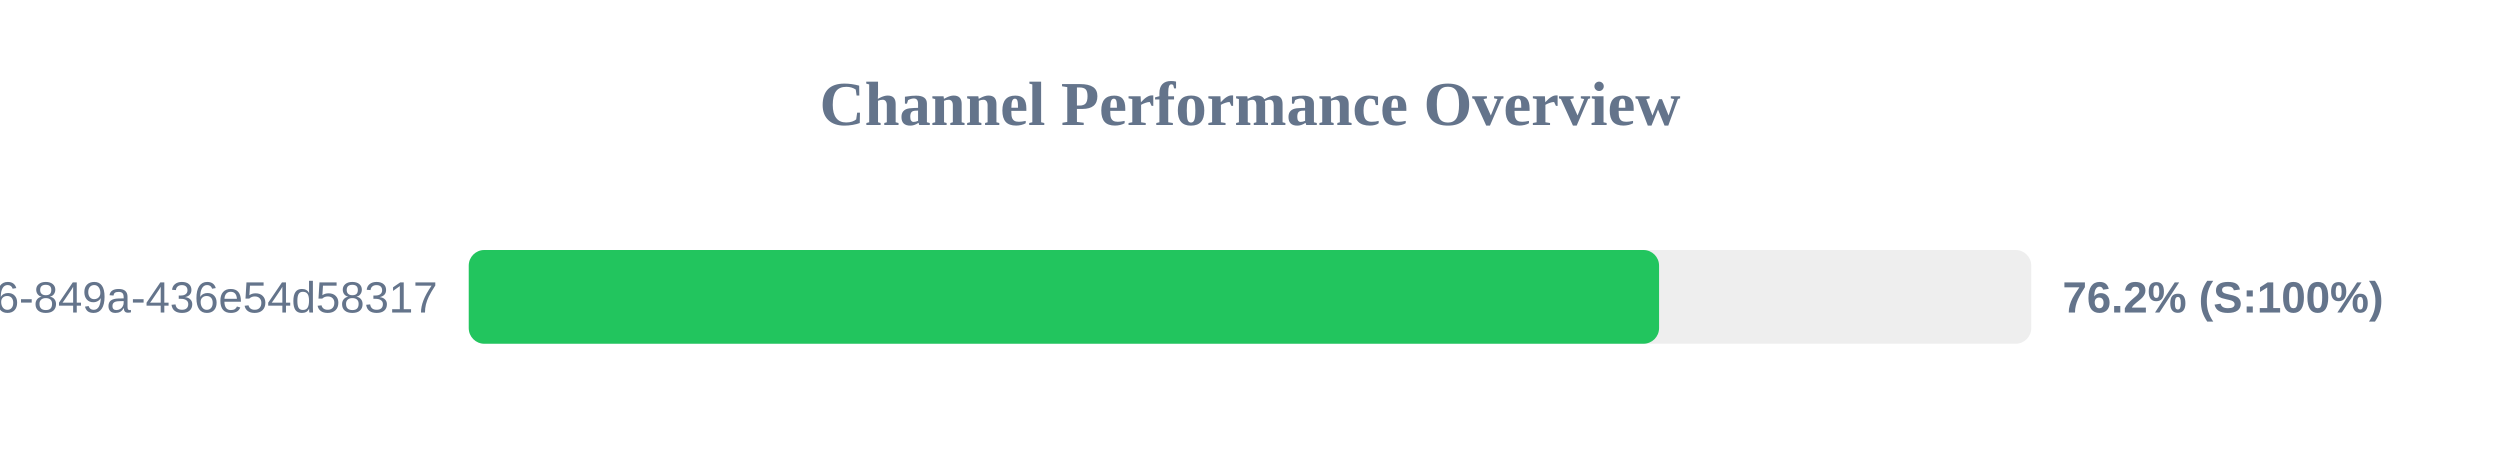
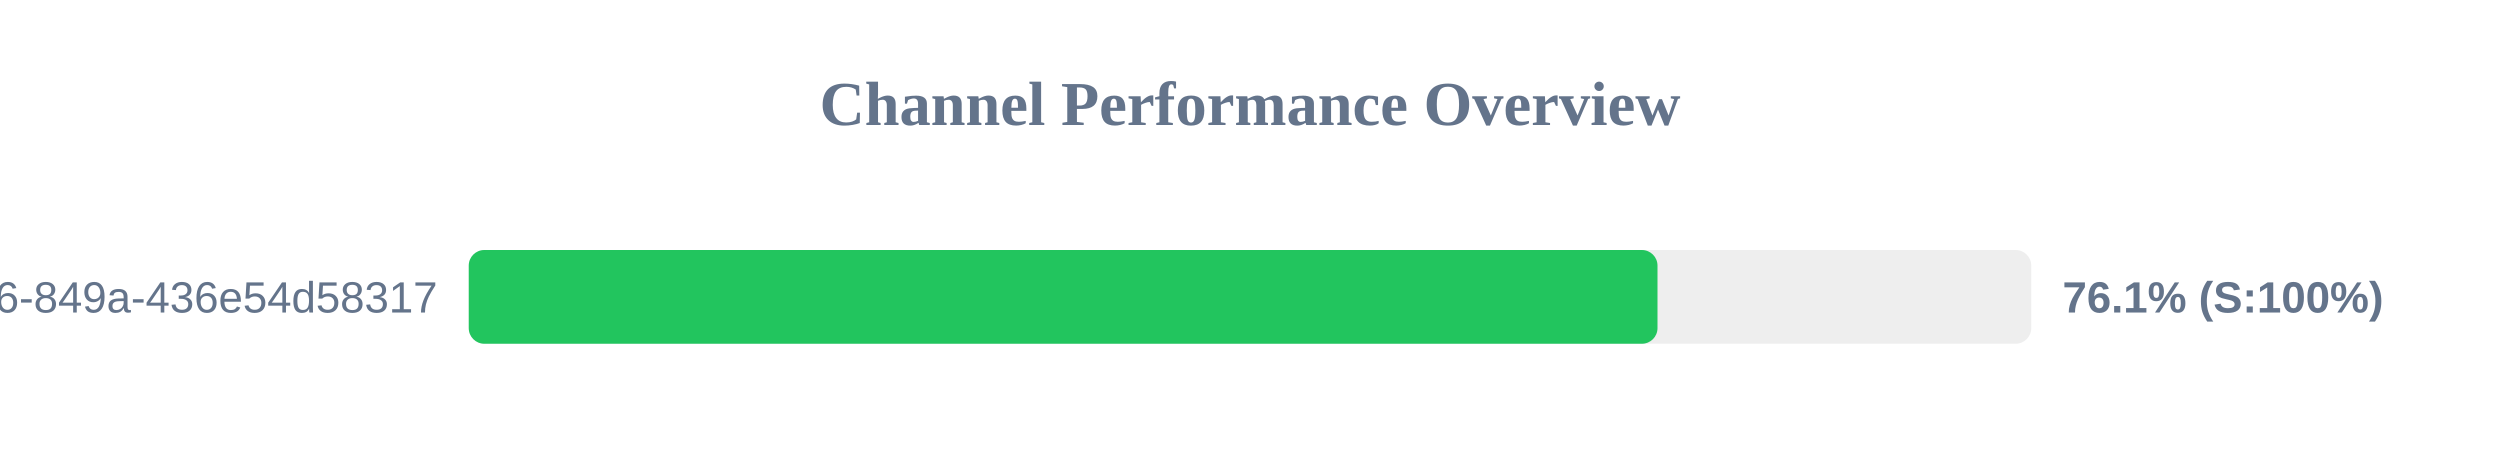
<svg xmlns="http://www.w3.org/2000/svg" width="800" height="150" version="1.1">
  <style>
        .row { font: 14px Arial; fill: #64748b; }
        .score { font: bold 14px Arial; fill: #64748b; }
    </style>
  <text x="400" y="40" text-anchor="middle" font-size="20px" font-weight="bold" fill="#64748b">Channel Performance Overview</text>
  <rect x="150" y="80" width="500" height="30" fill="#eee" rx="5" />
-   <rect x="150" y="80" width="380.9" height="30" fill="#22c55e" rx="5" />
+   <rect x="150" y="80" width="380.4" height="30" fill="#22c55e" rx="5" />
  <text x="140" y="100" text-anchor="end" class="row">?uuid=29fbd51f-03c8-4d76-849a-436e54d58317</text>
-   <text x="660" y="100" text-anchor="start" class="score">76.2% (S:100%)</text>
+   <text x="660" y="100" text-anchor="start" class="score">76.1% (S:100%)</text>
</svg>
